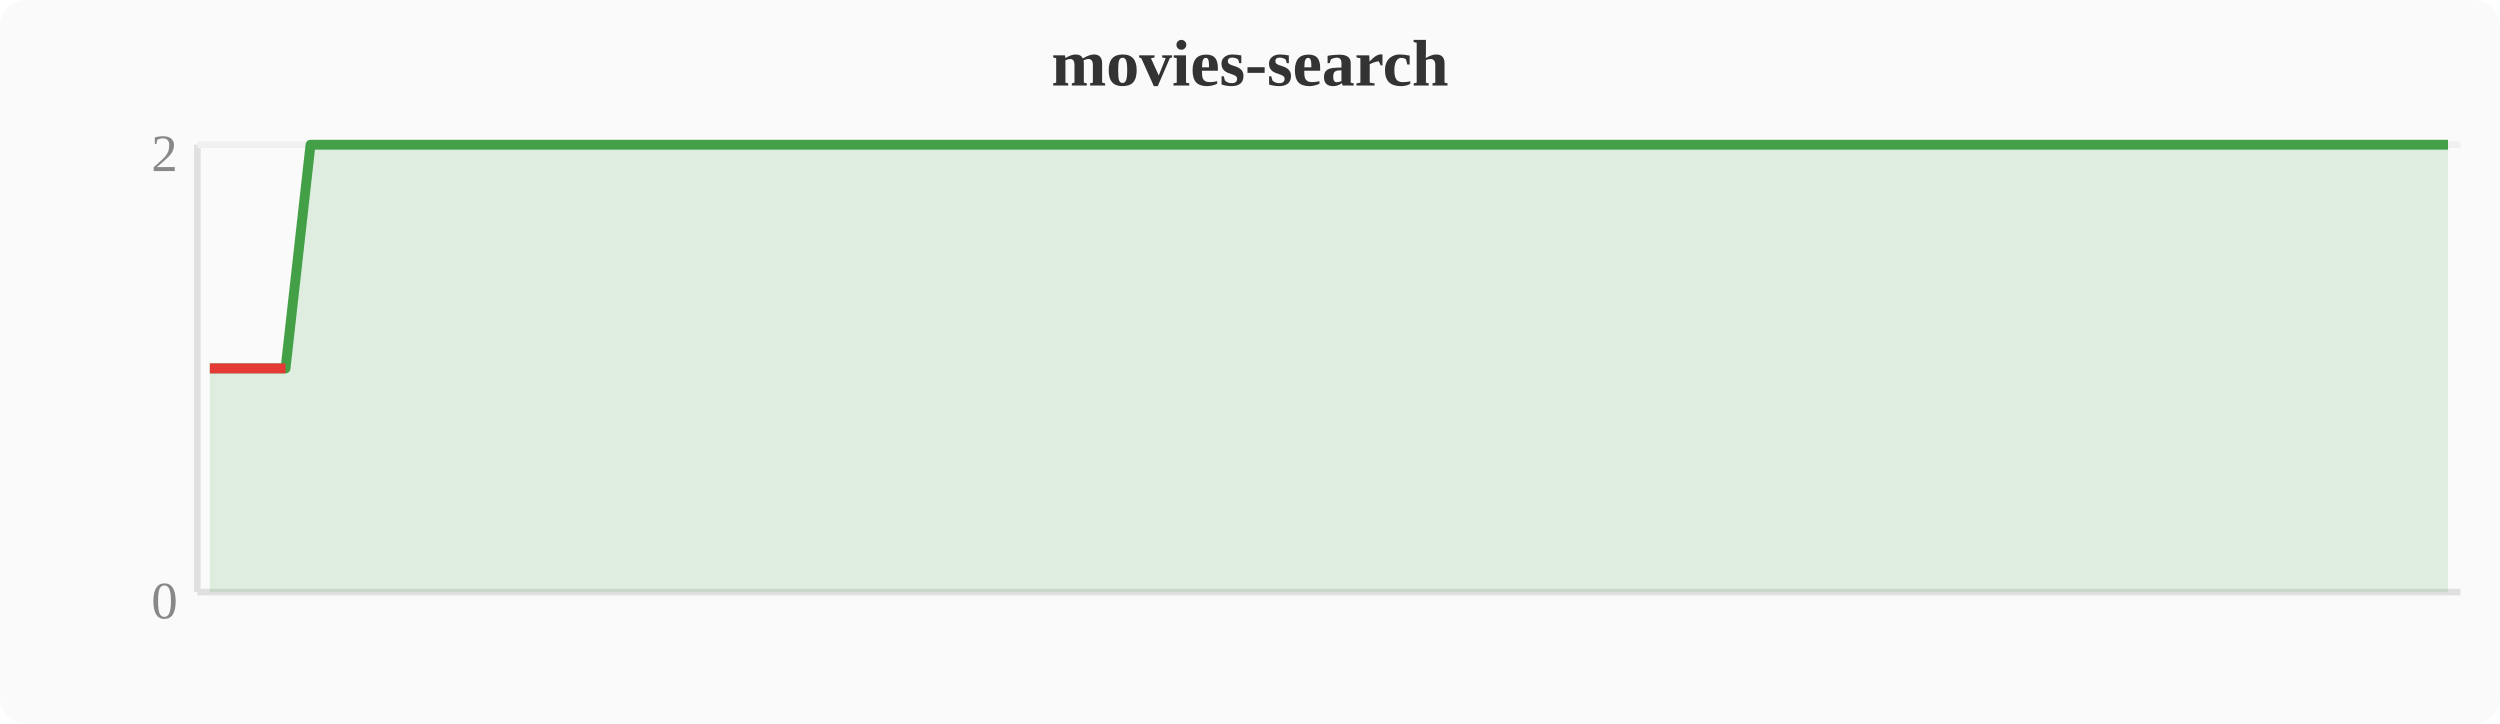
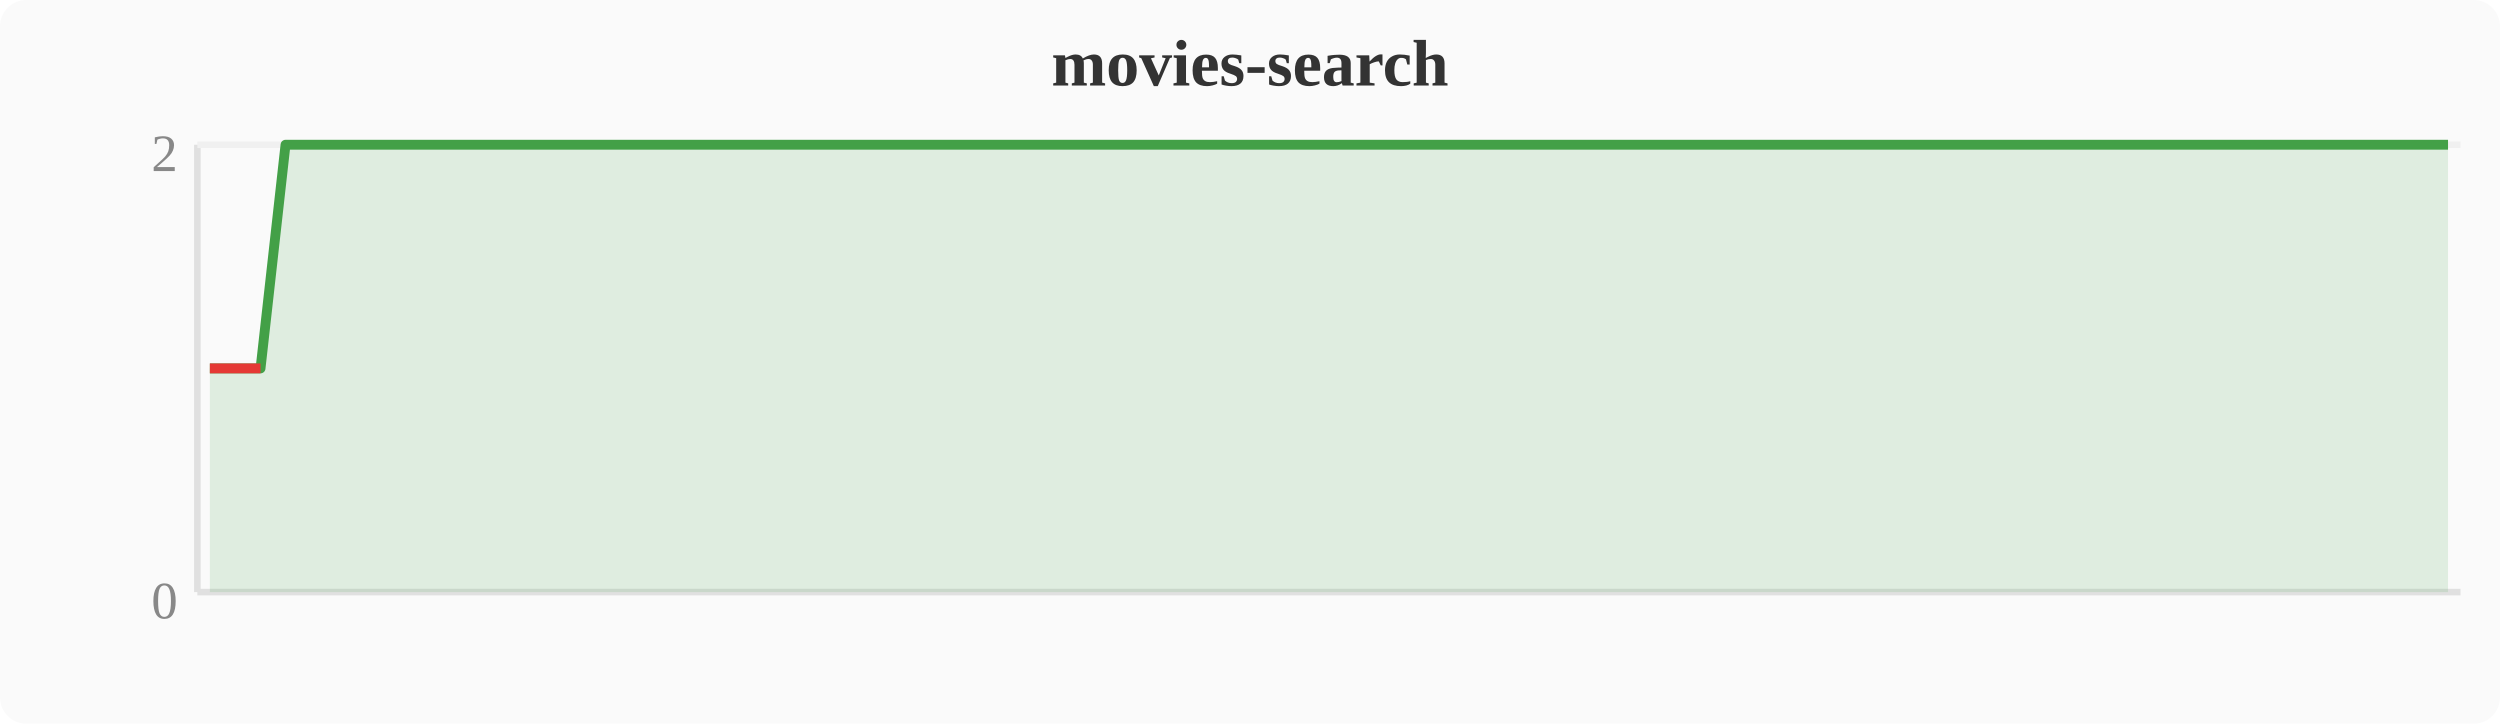
<svg xmlns="http://www.w3.org/2000/svg" width="380" height="110" viewBox="0 0 380 110">
  <rect width="380" height="110" fill="#fafafa" rx="4" />
  <text x="190" y="13" text-anchor="middle" font-size="10" font-weight="bold" fill="#333">movies-search</text>
  <line x1="30" y1="22" x2="30" y2="90" stroke="#e0e0e0" stroke-width="1" />
  <line x1="30" y1="90" x2="374" y2="90" stroke="#e0e0e0" stroke-width="1" />
  <line x1="30" y1="22" x2="374" y2="22" stroke="#f0f0f0" stroke-width="1" />
  <text x="27" y="94" text-anchor="end" font-size="8" fill="#888">0</text>
  <text x="27" y="26" text-anchor="end" font-size="8" fill="#888">2</text>
-   <polygon points="31.9,56.0 35.7,56.0 39.6,56.0 43.4,56.0 47.2,22.0 51.0,22.0 54.8,22.0 58.7,22.0 62.5,22.0 66.3,22.0 70.1,22.0 74.0,22.0 77.8,22.0 81.6,22.0 85.4,22.0 89.2,22.0 93.1,22.0 96.9,22.0 100.7,22.0 104.5,22.0 108.4,22.0 112.2,22.0 116.0,22.0 119.8,22.0 123.6,22.0 127.5,22.0 131.3,22.0 135.1,22.0 138.9,22.0 142.8,22.0 146.6,22.0 150.4,22.0 154.2,22.0 158.0,22.0 161.9,22.0 165.7,22.0 169.5,22.0 173.3,22.0 177.2,22.0 181.0,22.0 184.8,22.0 188.6,22.0 192.4,22.0 196.3,22.0 200.1,22.0 203.9,22.0 207.7,22.0 211.6,22.0 215.4,22.0 219.2,22.0 223.0,22.0 226.8,22.0 230.7,22.0 234.5,22.0 238.3,22.0 242.1,22.0 246.0,22.0 249.8,22.0 253.6,22.0 257.4,22.0 261.2,22.0 265.1,22.0 268.9,22.0 272.7,22.0 276.5,22.0 280.4,22.0 284.2,22.0 288.0,22.0 291.8,22.0 295.6,22.0 299.5,22.0 303.3,22.0 307.1,22.0 310.9,22.0 314.8,22.0 318.6,22.0 322.4,22.0 326.2,22.0 330.0,22.0 333.9,22.0 337.7,22.0 341.5,22.0 345.3,22.0 349.2,22.0 353.0,22.0 356.8,22.0 360.6,22.0 364.4,22.0 368.3,22.0 372.1,22.0 372.1,90 31.9,90" fill="#43a047" opacity="0.15" />
-   <polyline points="31.9,56.0 35.7,56.0 39.6,56.0 43.4,56.0 47.2,22.0 51.0,22.0 54.8,22.0 58.7,22.0 62.5,22.0 66.3,22.0 70.1,22.0 74.0,22.0 77.8,22.0 81.6,22.0 85.4,22.0 89.2,22.0 93.1,22.0 96.9,22.0 100.7,22.0 104.5,22.0 108.4,22.0 112.2,22.0 116.0,22.0 119.8,22.0 123.6,22.0 127.5,22.0 131.3,22.0 135.1,22.0 138.9,22.0 142.8,22.0 146.6,22.0 150.4,22.0 154.2,22.0 158.0,22.0 161.9,22.0 165.7,22.0 169.5,22.0 173.3,22.0 177.2,22.0 181.0,22.0 184.8,22.0 188.6,22.0 192.4,22.0 196.3,22.0 200.1,22.0 203.9,22.0 207.7,22.0 211.6,22.0 215.4,22.0 219.2,22.0 223.0,22.0 226.8,22.0 230.7,22.0 234.5,22.0 238.3,22.0 242.1,22.0 246.0,22.0 249.8,22.0 253.6,22.0 257.4,22.0 261.2,22.0 265.1,22.0 268.9,22.0 272.7,22.0 276.5,22.0 280.4,22.0 284.2,22.0 288.0,22.0 291.8,22.0 295.6,22.0 299.5,22.0 303.3,22.0 307.1,22.0 310.9,22.0 314.8,22.0 318.6,22.0 322.4,22.0 326.2,22.0 330.0,22.0 333.9,22.0 337.7,22.0 341.5,22.0 345.3,22.0 349.2,22.0 353.0,22.0 356.8,22.0 360.6,22.0 364.4,22.0 368.3,22.0 372.1,22.0" fill="none" stroke="#43a047" stroke-width="1.5" stroke-linejoin="round" />
-   <polyline points="31.9,56.0 35.7,56.0 39.6,56.0 43.4,56.0" fill="none" stroke="#e53935" stroke-width="1.5" stroke-linejoin="round" />
+   <polygon points="31.9,56.0 35.7,56.0 39.6,56.0 43.4,22.0 47.2,22.0 51.0,22.0 54.8,22.0 58.7,22.0 62.5,22.0 66.3,22.0 70.1,22.0 74.0,22.0 77.8,22.0 81.6,22.0 85.4,22.0 89.2,22.0 93.1,22.0 96.9,22.0 100.7,22.0 104.5,22.0 108.4,22.0 112.2,22.0 116.0,22.0 119.8,22.0 123.6,22.0 127.5,22.0 131.3,22.0 135.1,22.0 138.9,22.0 142.8,22.0 146.6,22.0 150.4,22.0 154.2,22.0 158.0,22.0 161.9,22.0 165.7,22.0 169.5,22.0 173.3,22.0 177.2,22.0 181.0,22.0 184.8,22.0 188.6,22.0 192.4,22.0 196.3,22.0 200.1,22.0 203.9,22.0 207.7,22.0 211.6,22.0 215.4,22.0 219.2,22.0 223.0,22.0 226.8,22.0 230.7,22.0 234.5,22.0 238.3,22.0 242.1,22.0 246.0,22.0 249.8,22.0 253.6,22.0 257.4,22.0 261.2,22.0 265.1,22.0 268.9,22.0 272.7,22.0 276.5,22.0 280.4,22.0 284.2,22.0 288.0,22.0 291.8,22.0 295.6,22.0 299.5,22.0 303.3,22.0 307.1,22.0 310.9,22.0 314.8,22.0 318.6,22.0 322.4,22.0 326.2,22.0 330.0,22.0 333.9,22.0 337.7,22.0 341.5,22.0 345.3,22.0 349.2,22.0 353.0,22.0 356.8,22.0 360.6,22.0 364.4,22.0 368.3,22.0 372.1,22.0 372.1,90 31.9,90" fill="#43a047" opacity="0.15" />
+   <polyline points="31.9,56.0 35.7,56.0 39.6,56.0 43.4,22.0 47.2,22.0 51.0,22.0 54.8,22.0 58.7,22.0 62.5,22.0 66.3,22.0 70.1,22.0 74.0,22.0 77.8,22.0 81.6,22.0 85.4,22.0 89.2,22.0 93.1,22.0 96.9,22.0 100.7,22.0 104.5,22.0 108.4,22.0 112.2,22.0 116.0,22.0 119.8,22.0 123.6,22.0 127.5,22.0 131.3,22.0 135.1,22.0 138.9,22.0 142.8,22.0 146.6,22.0 150.4,22.0 154.2,22.0 158.0,22.0 161.9,22.0 165.7,22.0 169.5,22.0 173.3,22.0 177.2,22.0 181.0,22.0 184.8,22.0 188.6,22.0 192.4,22.0 196.3,22.0 200.1,22.0 203.9,22.0 207.7,22.0 211.6,22.0 215.4,22.0 219.2,22.0 223.0,22.0 226.8,22.0 230.7,22.0 234.5,22.0 238.3,22.0 242.1,22.0 246.0,22.0 249.8,22.0 253.6,22.0 257.4,22.0 261.2,22.0 265.1,22.0 268.9,22.0 272.7,22.0 276.5,22.0 280.4,22.0 284.2,22.0 288.0,22.0 291.8,22.0 295.6,22.0 299.5,22.0 303.3,22.0 307.1,22.0 310.9,22.0 314.8,22.0 318.6,22.0 322.4,22.0 326.2,22.0 330.0,22.0 333.9,22.0 337.7,22.0 341.5,22.0 345.3,22.0 349.2,22.0 353.0,22.0 356.8,22.0 360.6,22.0 364.4,22.0 368.3,22.0 372.1,22.0" fill="none" stroke="#43a047" stroke-width="1.5" stroke-linejoin="round" />
+   <polyline points="31.9,56.0 35.7,56.0 39.6,56.0" fill="none" stroke="#e53935" stroke-width="1.5" stroke-linejoin="round" />
</svg>
